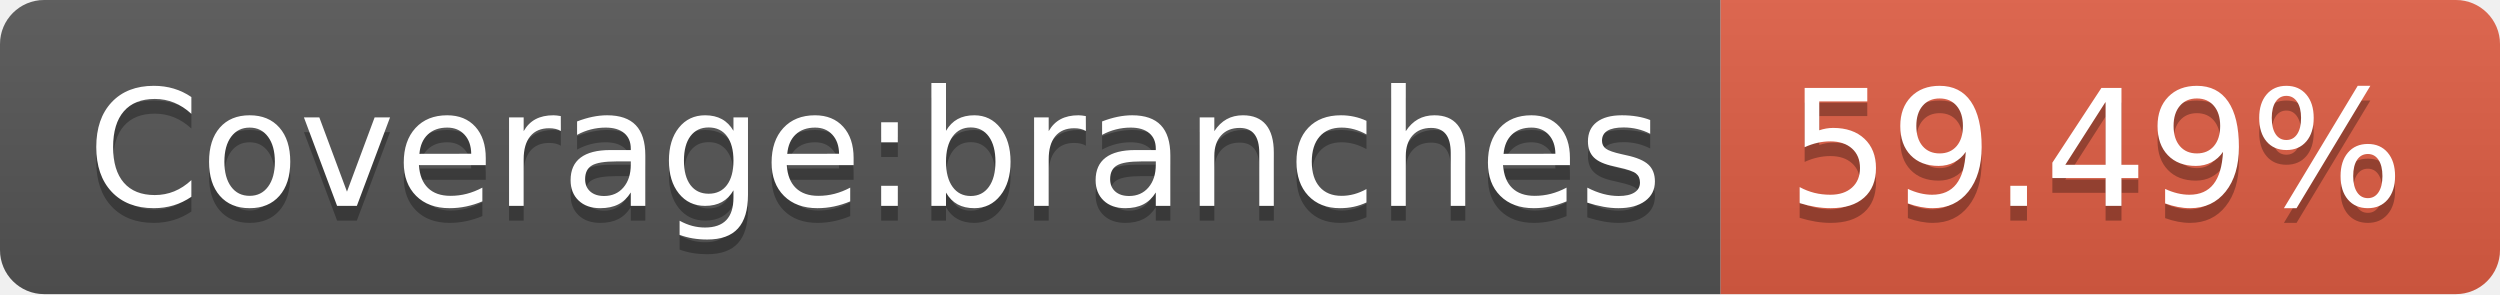
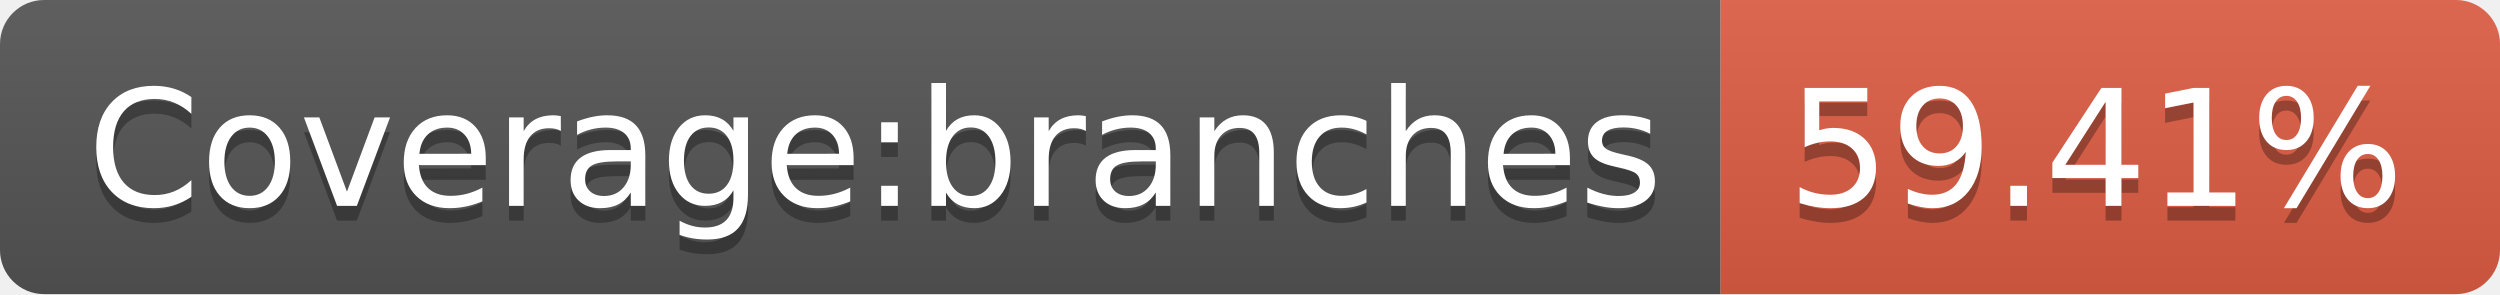
<svg xmlns="http://www.w3.org/2000/svg" width="170" height="20">
  <linearGradient id="b" x2="0" y2="100%">
    <stop offset="0" stop-color="#bbb" stop-opacity=".1" />
    <stop offset="1" stop-opacity=".1" />
  </linearGradient>
  <clipPath id="a">
    <rect width="170" height="20" rx="3" fill="#fff" />
  </clipPath>
  <g clip-path="url(#a)">
    <path fill="#555" d="M0 0h117v20H0z" />
    <path fill="#e05d44" d="M117 0h53v20H117z" />
    <path fill="url(#b)" d="M0 0h170v20H0z" />
  </g>
  <g fill="#fff" text-anchor="middle" font-family="DejaVu Sans,Verdana,Geneva,sans-serif" font-size="110">
    <text x="595" y="150" fill="#010101" fill-opacity=".3" transform="scale(.1)" textLength="1070">Coverage:branches</text>
    <text x="595" y="140" transform="scale(.1)" textLength="1070">Coverage:branches</text>
-     <text x="1425" y="150" fill="#010101" fill-opacity=".3" transform="scale(.1)" textLength="430">59.49%</text>
-     <text x="1425" y="140" transform="scale(.1)" textLength="430">59.49%</text>
+     <text x="1425" y="150" fill="#010101" fill-opacity=".3" transform="scale(.1)" textLength="430">59.41%</text>
+     <text x="1425" y="140" transform="scale(.1)" textLength="430">59.41%</text>
  </g>
</svg>
